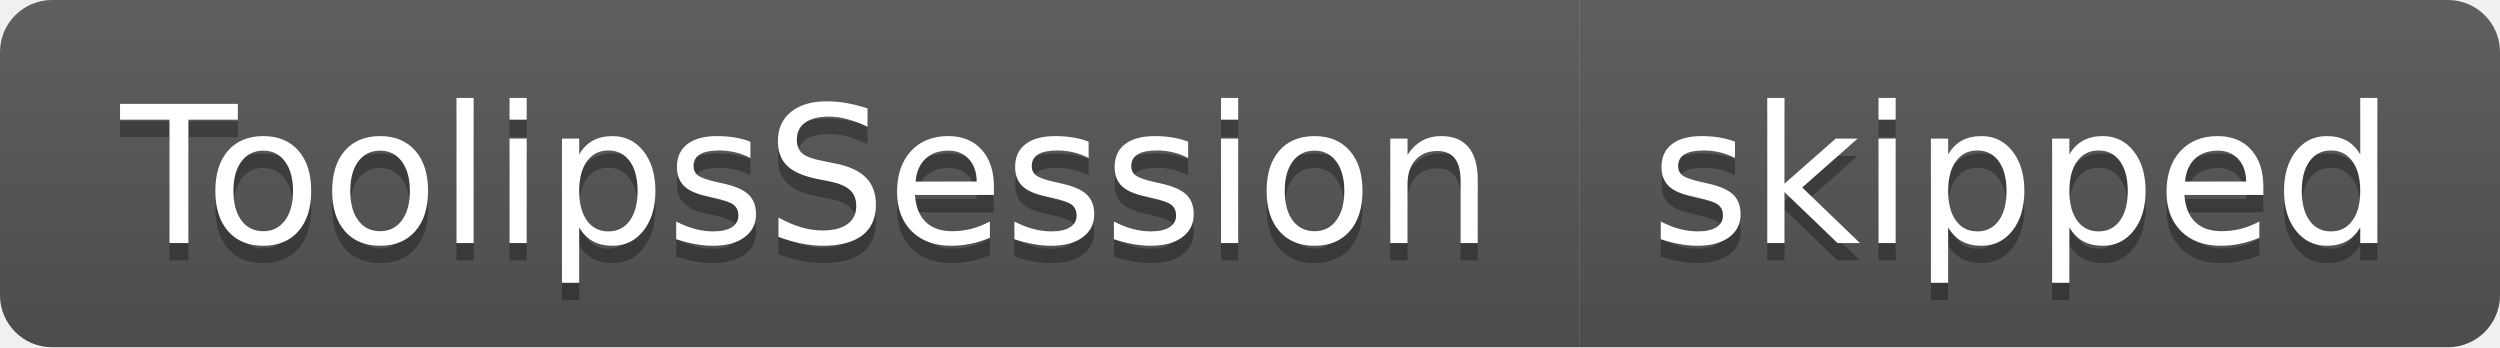
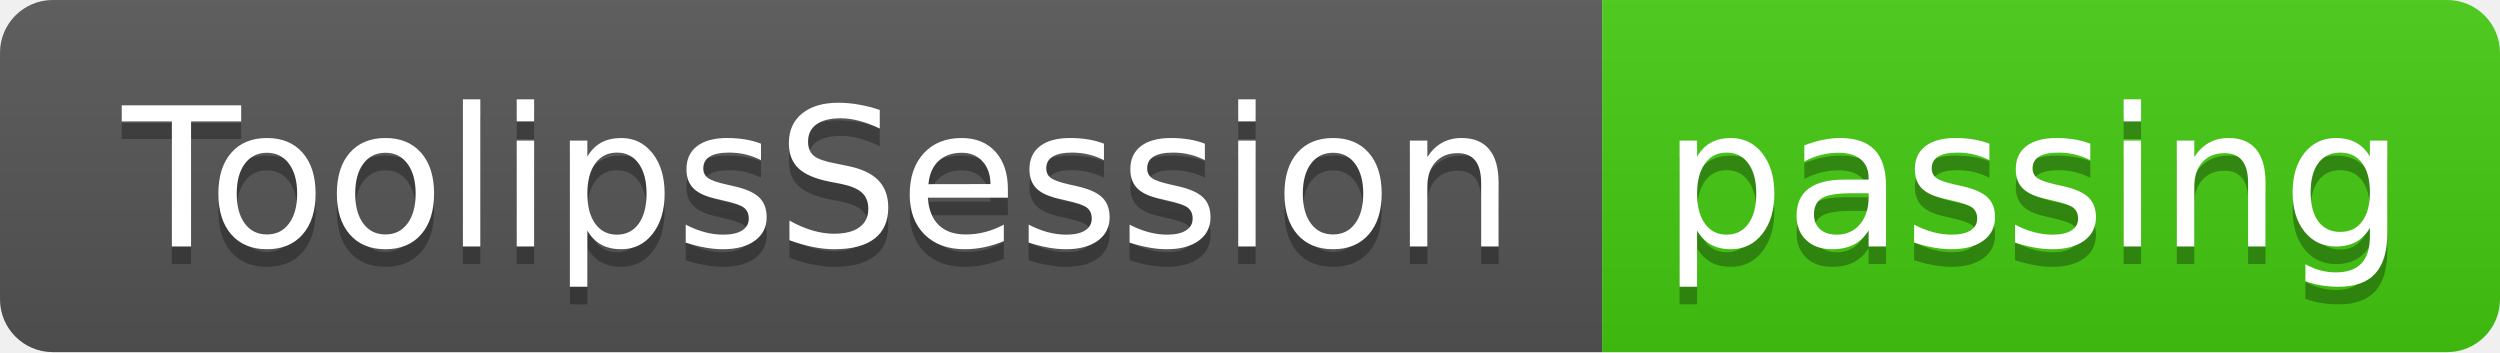
- <svg xmlns="http://www.w3.org/2000/svg" width="144" height="20" role="img" aria-label="ToolipsSession: skipped">
+ <svg xmlns="http://www.w3.org/2000/svg" width="142" height="20" role="img" aria-label="ToolipsSession: passing">
  <linearGradient id="s" x2="0" y2="100%">
    <stop offset="0" stop-color="#bbb" stop-opacity=".1" />
    <stop offset="1" stop-opacity=".1" />
  </linearGradient>
  <clipPath id="r">
-     <rect width="144" height="20" rx="3" fill="#fff" />
+     <rect width="142" height="20" rx="3" fill="#fff" />
  </clipPath>
  <g clip-path="url(#r)">
    <rect width="91" height="20" fill="#555" />
-     <rect x="91" width="53" height="20" fill="#555" />
-     <rect width="144" height="20" fill="url(#s)" />
+     <rect x="91" width="51" height="20" fill="#4c1" />
+     <rect width="142" height="20" fill="url(#s)" />
  </g>
  <g fill="#fff" text-anchor="middle" font-family="Verdana,Geneva,DejaVu Sans,sans-serif" text-rendering="geometricPrecision" font-size="110">
    <text aria-hidden="true" x="465" y="150" fill="#010101" fill-opacity=".3" transform="scale(.1)" textLength="810">ToolipsSession</text>
    <text x="465" y="140" transform="scale(.1)" fill="#fff" textLength="810">ToolipsSession</text>
-     <text aria-hidden="true" x="1165" y="150" fill="#010101" fill-opacity=".3" transform="scale(.1)" textLength="430">skipped</text>
-     <text x="1165" y="140" transform="scale(.1)" fill="#fff" textLength="430">skipped</text>
+     <text aria-hidden="true" x="1155" y="150" fill="#010101" fill-opacity=".3" transform="scale(.1)" textLength="410">passing</text>
+     <text x="1155" y="140" transform="scale(.1)" fill="#fff" textLength="410">passing</text>
  </g>
</svg>
